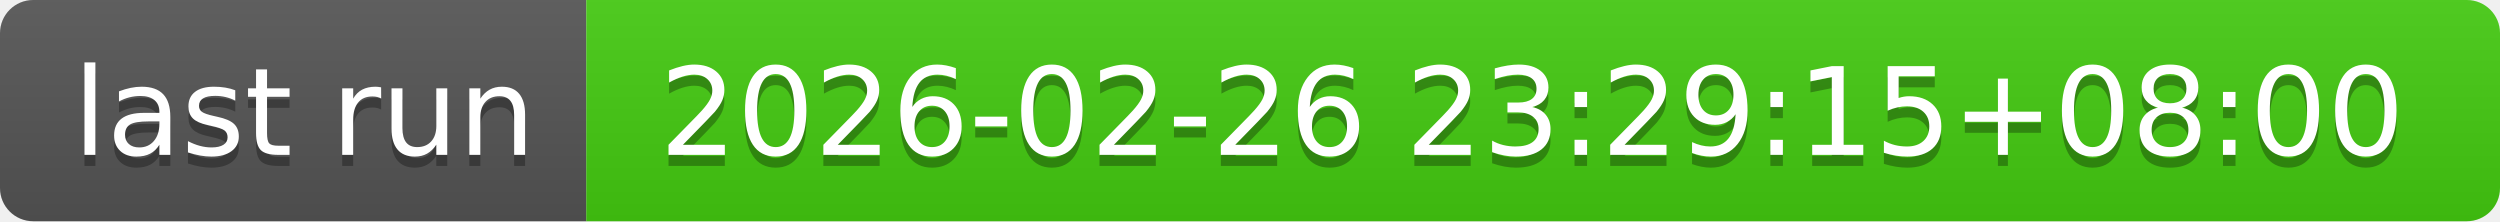
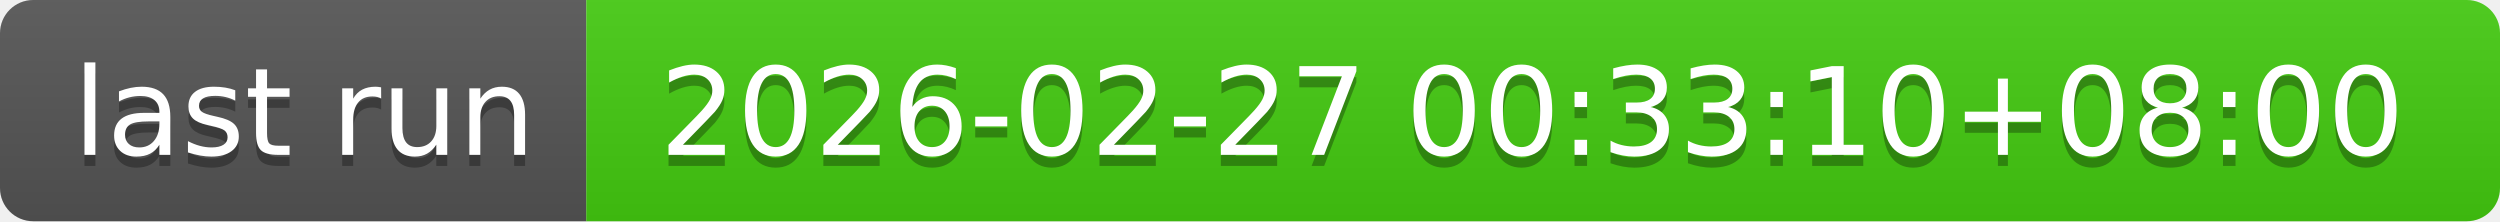
- <svg xmlns="http://www.w3.org/2000/svg" width="226" height="20" role="img" aria-label="last run: 2026-02-26 23:29:15+08:00">
+ <svg xmlns="http://www.w3.org/2000/svg" width="226" height="20" role="img" aria-label="last run: 2026-02-27 00:33:10+08:00">
  <linearGradient id="s" x2="0" y2="100%">
    <stop offset="0" stop-color="#bbb" stop-opacity=".1" />
    <stop offset="1" stop-opacity=".1" />
  </linearGradient>
  <clipPath id="r">
    <rect width="226" height="20" rx="3" fill="#fff" />
  </clipPath>
  <g clip-path="url(#r)">
    <rect width="53" height="20" fill="#555" />
    <rect x="53" width="173" height="20" fill="#4c1" />
    <rect width="226" height="20" fill="url(#s)" />
  </g>
  <g fill="#fff" text-anchor="middle" font-family="Verdana,Geneva,DejaVu Sans,sans-serif" text-rendering="geometricPrecision" font-size="110">
    <text aria-hidden="true" x="275" y="150" fill="#010101" fill-opacity=".3" transform="scale(.1)" textLength="430">last run</text>
    <text x="275" y="140" transform="scale(.1)" fill="#fff" textLength="430">last run</text>
-     <text aria-hidden="true" x="1385" y="150" fill="#010101" fill-opacity=".3" transform="scale(.1)" textLength="1630">2026-02-26 23:29:15+08:00</text>
-     <text x="1385" y="140" transform="scale(.1)" fill="#fff" textLength="1630">2026-02-26 23:29:15+08:00</text>
+     <text aria-hidden="true" x="1385" y="150" fill="#010101" fill-opacity=".3" transform="scale(.1)" textLength="1630">2026-02-27 00:33:10+08:00</text>
+     <text x="1385" y="140" transform="scale(.1)" fill="#fff" textLength="1630">2026-02-27 00:33:10+08:00</text>
  </g>
</svg>
